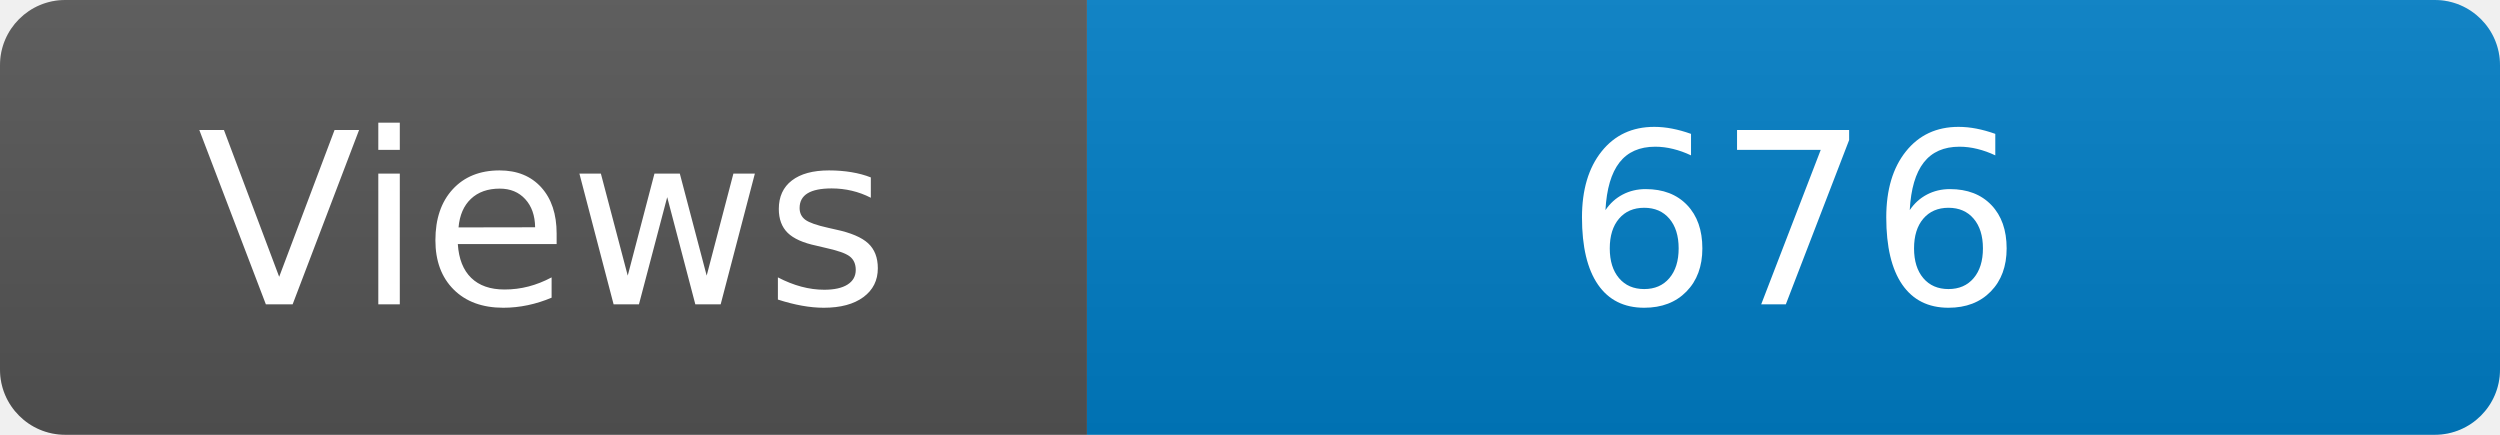
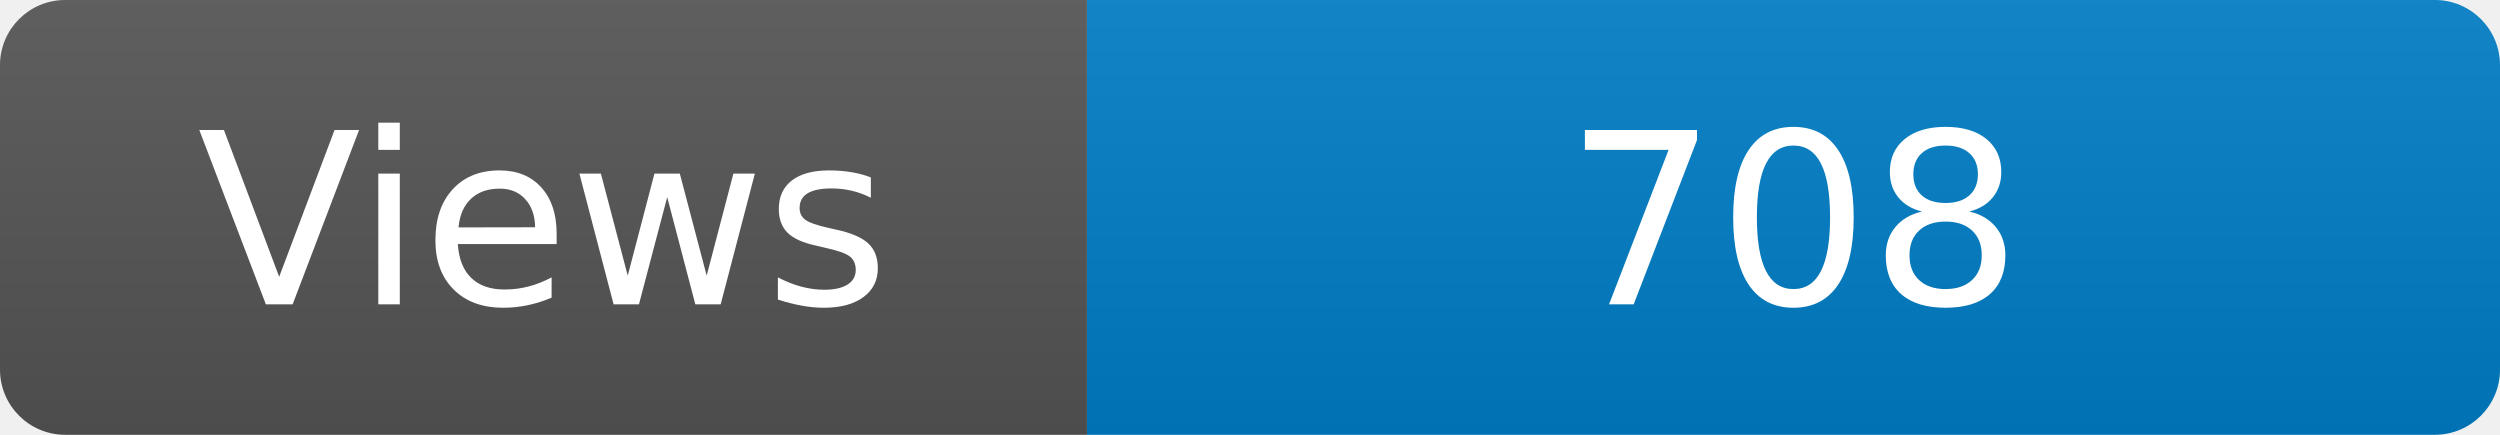
<svg xmlns="http://www.w3.org/2000/svg" width="115" height="20" role="img" aria-label="Maintained?: yes">
  <linearGradient id="s" x2="0" y2="100%">
    <stop offset="0" stop-color="#bbb" stop-opacity=".1" />
    <stop offset="1" stop-opacity=".1" />
  </linearGradient>
  <clipPath id="r">
    <rect width="115" height="20" rx="3" fill="#fff" />
  </clipPath>
  <g clip-path="url(#r)">
    <rect width="50" height="20" fill="#555" />
    <rect x="50" width="160" height="20" fill="#007ec6" />
    <rect width="115" height="20" fill="url(#s)" />
  </g>
  <g fill="#fff" text-anchor="middle" font-family="Verdana,Geneva,DejaVu Sans,sans-serif" font-size="110">
    <text x="250" y="140" transform="scale(.1)" fill="#fff">Views</text>
-     <text x="825" y="140" transform="scale(.1)" fill="#fff">676</text>
+     <text x="825" y="140" transform="scale(.1)" fill="#fff">708</text>
  </g>
</svg>
